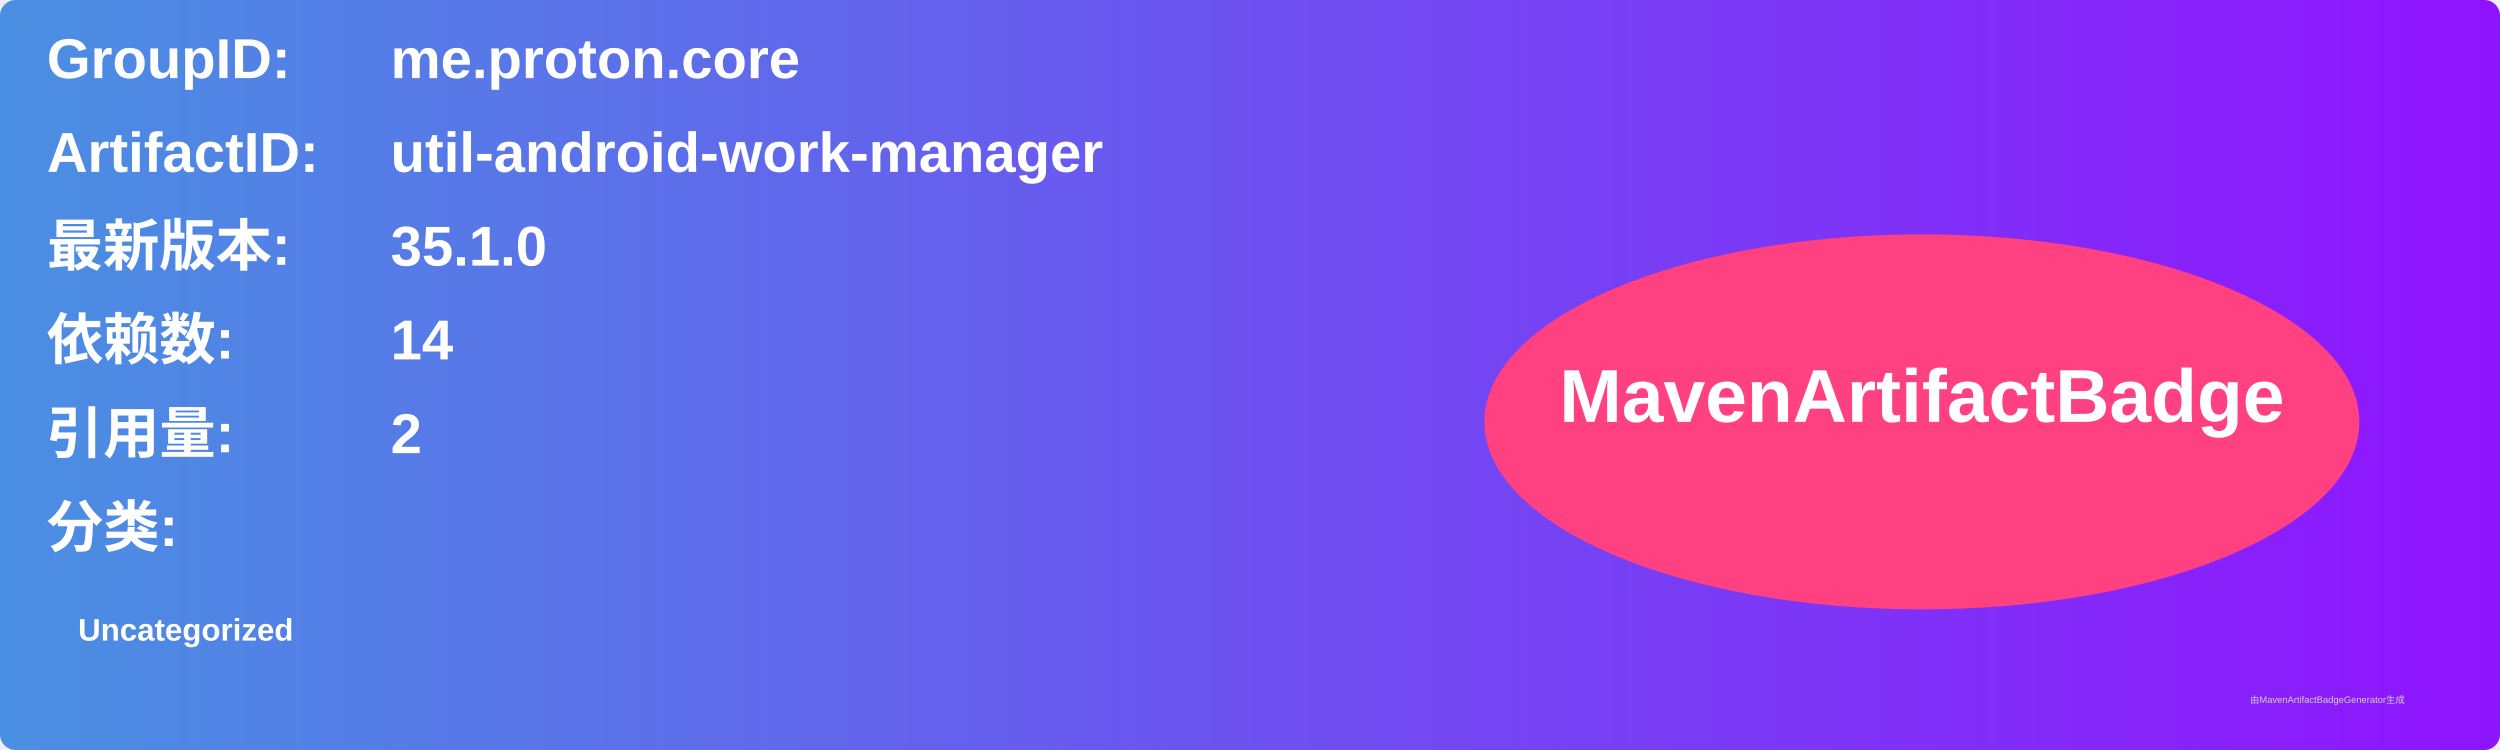
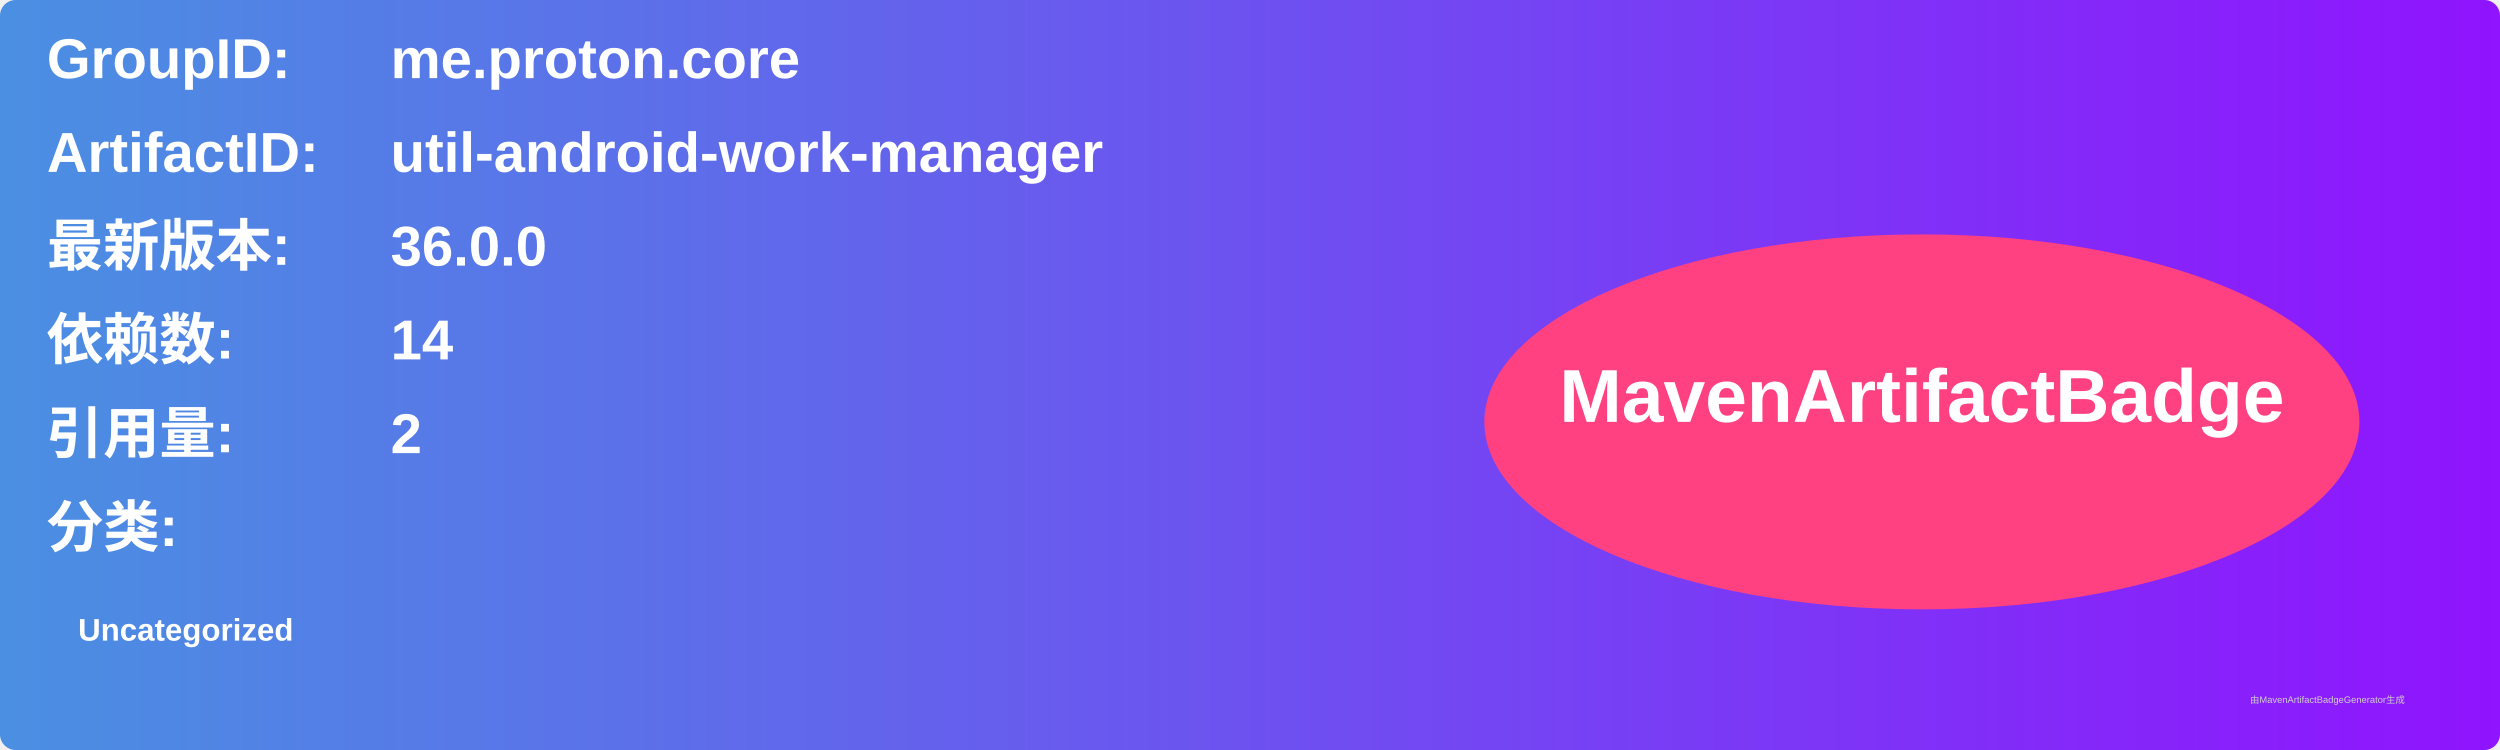
<svg xmlns="http://www.w3.org/2000/svg" width="800" height="240" viewBox="0 0 800 240">
  <linearGradient id="grad" x1="0%" y1="0%" x2="100%" y2="0%">
    <stop offset="0%" stop-color="#4a90e2" />
    <stop offset="100%" stop-color="#9013fe" />
  </linearGradient>
  <rect width="100%" height="100%" rx="5" ry="5" fill="url(#grad)" />
  <g transform="translate(15, 15)">
    <text x="0" y="10" font-family="Arial" font-size="18" fill="white" font-weight="bold" width="260">GroupID:</text>
    <text x="110" y="10" font-family="Arial" font-size="18" fill="white" font-weight="bold" width="460">me.proton.core</text>
    <text x="0" y="40" font-family="Arial" font-size="18" fill="white" font-weight="bold" width="260">ArtifactID:</text>
    <text x="110" y="40" font-family="Arial" font-size="18" fill="white" font-weight="bold" width="460">util-android-work-manager</text>
    <text x="0" y="70" font-family="Arial" font-size="18" fill="white" font-weight="bold">最新版本:</text>
    <text x="110" y="70" font-family="Arial" font-size="18" fill="white" font-weight="bold">
-       <tspan font-weight="bold">35.1.0</tspan>
+       <tspan font-weight="bold">36.0.0</tspan>
    </text>
    <text x="0" y="100" font-family="Arial" font-size="18" fill="white" font-weight="bold">依赖数: </text>
    <text x="110" y="100" font-family="Arial" font-size="18" fill="white">
      <tspan font-weight="bold">14</tspan>
    </text>
    <text x="0" y="130" font-family="Arial" font-size="18" fill="white" font-weight="bold">引用量: </text>
    <text x="110" y="130" font-family="Arial" font-size="18" fill="white">
      <tspan font-weight="bold">2</tspan>
    </text>
    <text x="0" y="160" font-family="Arial" font-size="18" fill="white" font-weight="bold">分类:</text>
    <text x="10" y="190" font-family="Arial" font-size="10" fill="white">
      <tspan font-weight="bold">Uncategorized</tspan>
    </text>
    <ellipse cx="600" cy="120" rx="140" ry="60" fill="#ff4081" />
    <text x="600" y="120" text-anchor="middle" font-family="Arial" font-size="24" fill="white" font-weight="bold">MavenArtifactBadge</text>
  </g>
  <text x="720" y="225" font-family="Arial" font-size="3" fill="#d0d0d0">由MavenArtifactBadgeGenerator生成</text>
</svg>
